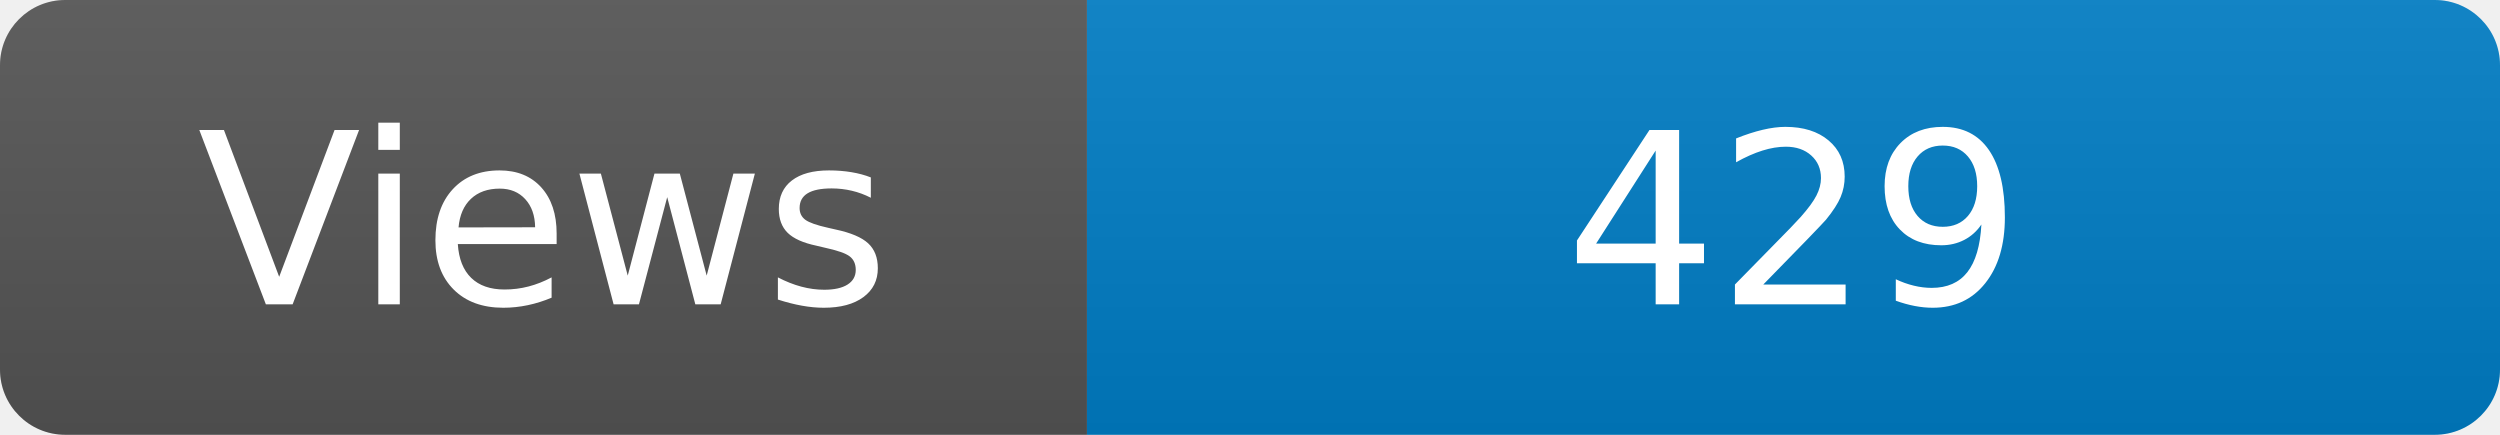
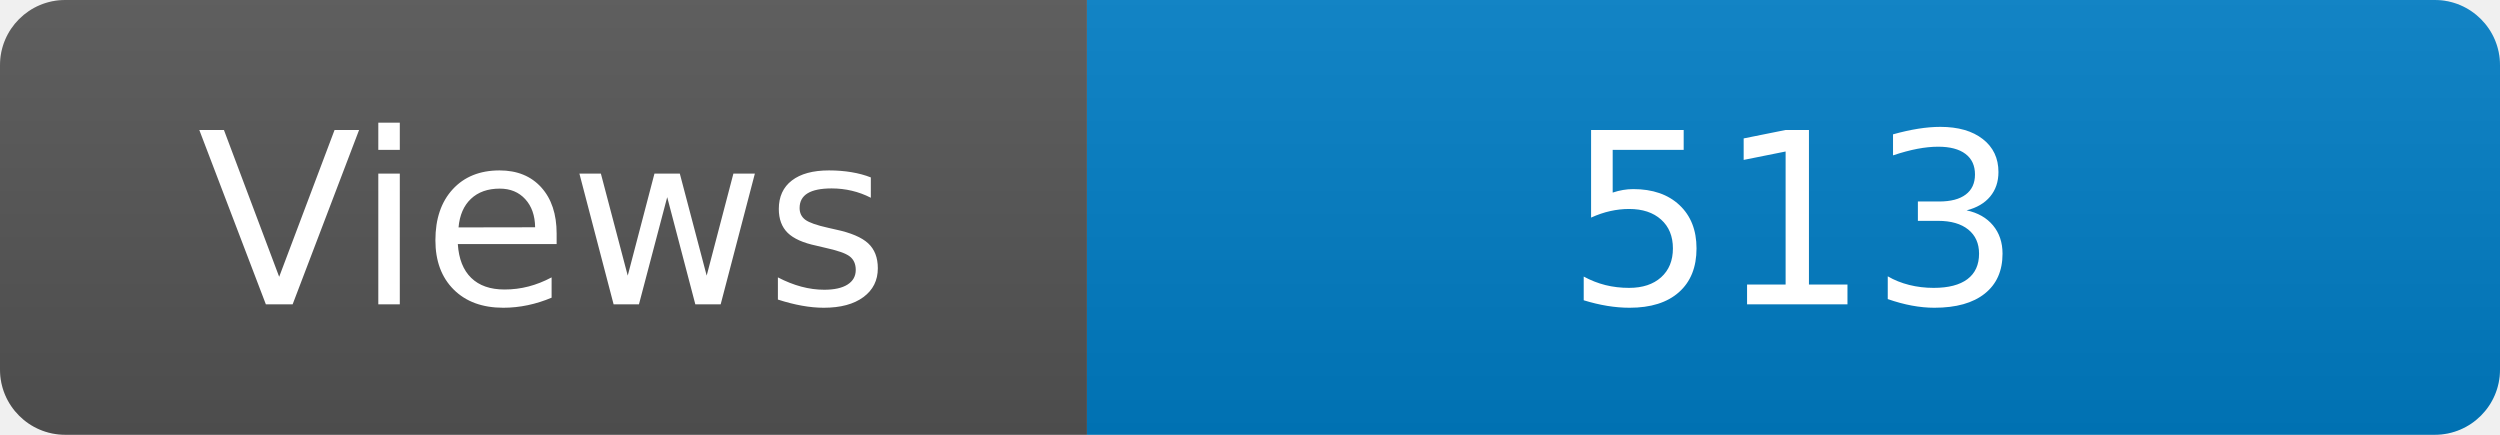
<svg xmlns="http://www.w3.org/2000/svg" width="115" height="20" role="img" aria-label="Maintained?: yes">
  <linearGradient id="s" x2="0" y2="100%">
    <stop offset="0" stop-color="#bbb" stop-opacity=".1" />
    <stop offset="1" stop-opacity=".1" />
  </linearGradient>
  <clipPath id="r">
    <rect width="115" height="20" rx="3" fill="#fff" />
  </clipPath>
  <g clip-path="url(#r)">
    <rect width="50" height="20" fill="#555" />
    <rect x="50" width="160" height="20" fill="#007ec6" />
    <rect width="115" height="20" fill="url(#s)" />
  </g>
  <g fill="#fff" text-anchor="middle" font-family="Verdana,Geneva,DejaVu Sans,sans-serif" font-size="110">
    <text x="250" y="140" transform="scale(.1)" fill="#fff">Views</text>
-     <text x="825" y="140" transform="scale(.1)" fill="#fff">429</text>
+     <text x="825" y="140" transform="scale(.1)" fill="#fff">513</text>
  </g>
</svg>
